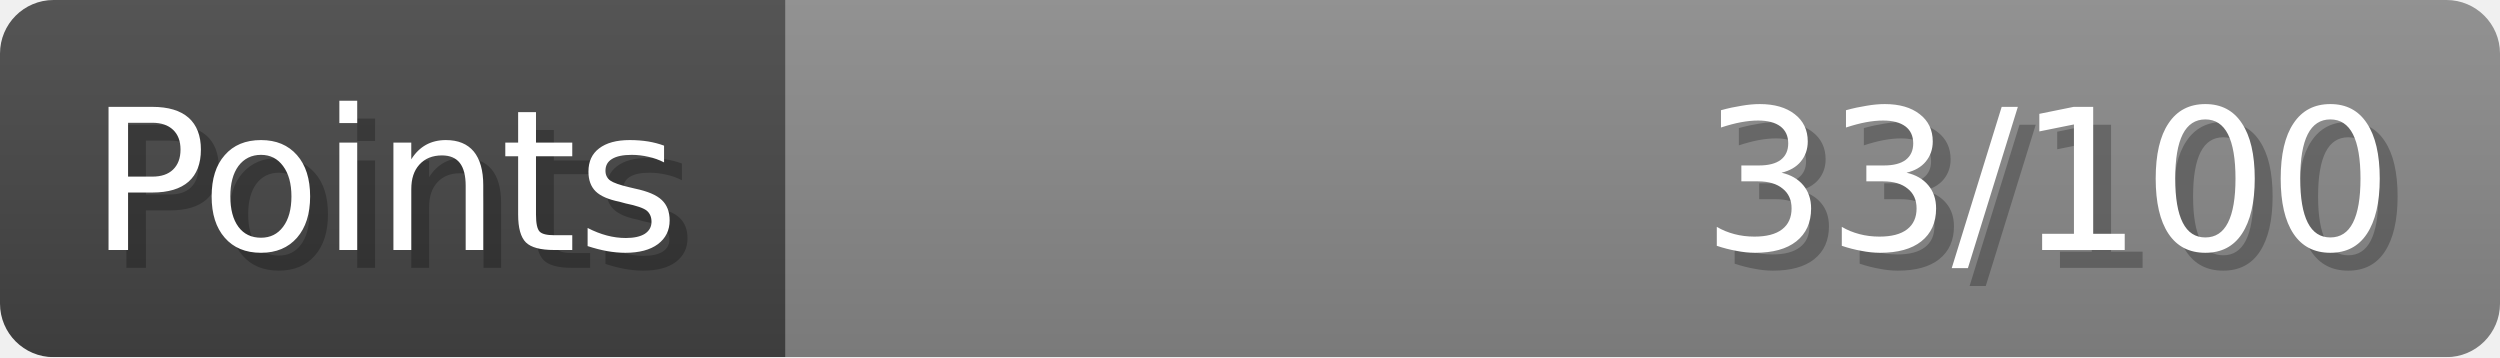
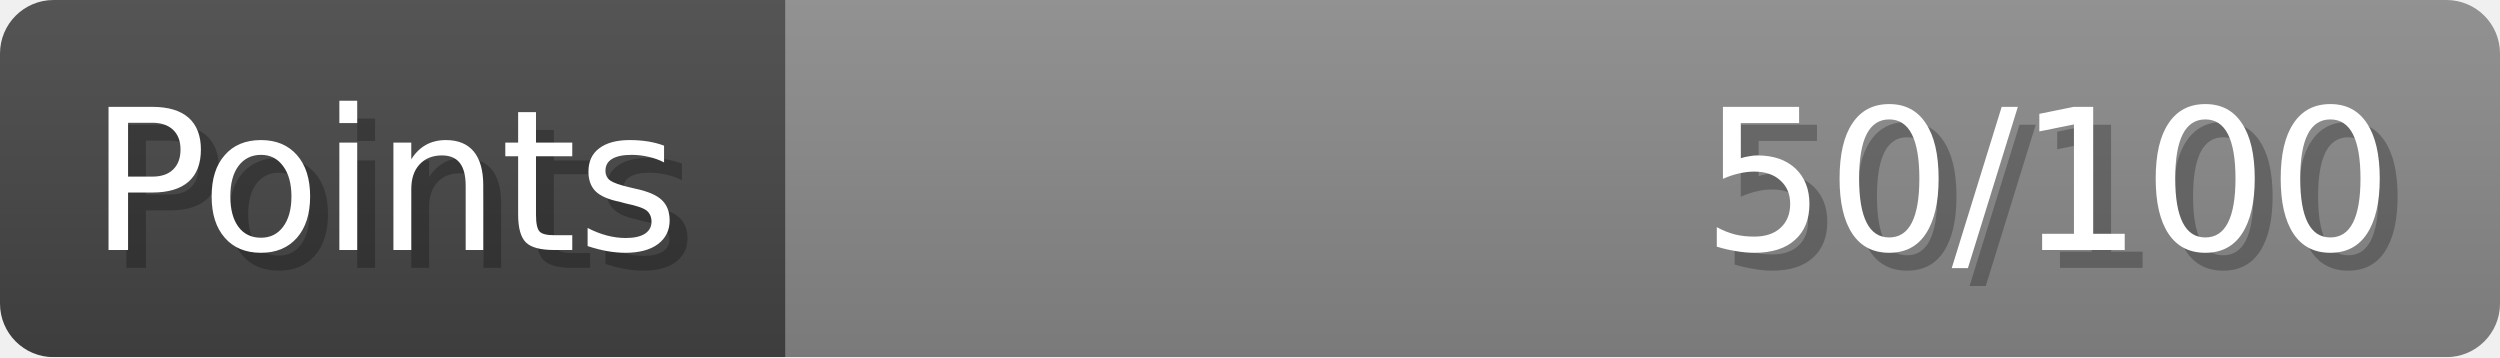
- <svg xmlns="http://www.w3.org/2000/svg" width="140px" height="20px" role="img" aria-label="Points: 33/100">
+ <svg xmlns="http://www.w3.org/2000/svg" width="140px" height="20px" role="img" aria-label="Points: 50/100">
  <linearGradient id="a" x2="0" y2="100%">
    <stop offset="0" stop-opacity=".1" stop-color="#EEE" />
    <stop offset="1" stop-opacity=".1" />
  </linearGradient>
  <mask id="m">
    <rect width="100%" height="100%" rx="3" fill="#FFF" />
  </mask>
  <g mask="url(#m)">
    <rect x="0" y="0" width="44" height="20" fill="#444" />
    <svg x="44" y="0" width="96" height="20">
      <rect width="100%" height="100%" fill="#888888" />
      <rect width="0%" height="100%" fill="#33CC11" transform="">
-         <animate attributeName="width" begin="0.5s" dur="600ms" from="0%" to="33%" repeatCount="1" fill="freeze" calcMode="spline" keyTimes="0; 1" keySplines="0.3, 0.61, 0.355, 1" />
+         <animate attributeName="width" begin="0.5s" dur="600ms" from="0%" to="50%" repeatCount="1" fill="freeze" calcMode="spline" keyTimes="0; 1" keySplines="0.3, 0.61, 0.355, 1" />
      </rect>
    </svg>
    <rect width="140" height="20" fill="url(#a)" />
  </g>
  <g aria-hidden="true" font-size="11" font-family="Verdana, DejaVu Sans, sans-serif" fill="#FFFFFF">
    <text x="6" y="15" fill="#000" opacity="0.25">Points</text>
    <text x="5" y="14">Points</text>
-     <text x="135" y="15" fill="#000" opacity="0.25" text-anchor="end">33/100</text>
-     <text x="134" y="14" text-anchor="end">33/100</text>
+     <text x="135" y="15" fill="#000" opacity="0.25" text-anchor="end">50/100</text>
+     <text x="134" y="14" text-anchor="end">50/100</text>
  </g>
</svg>
